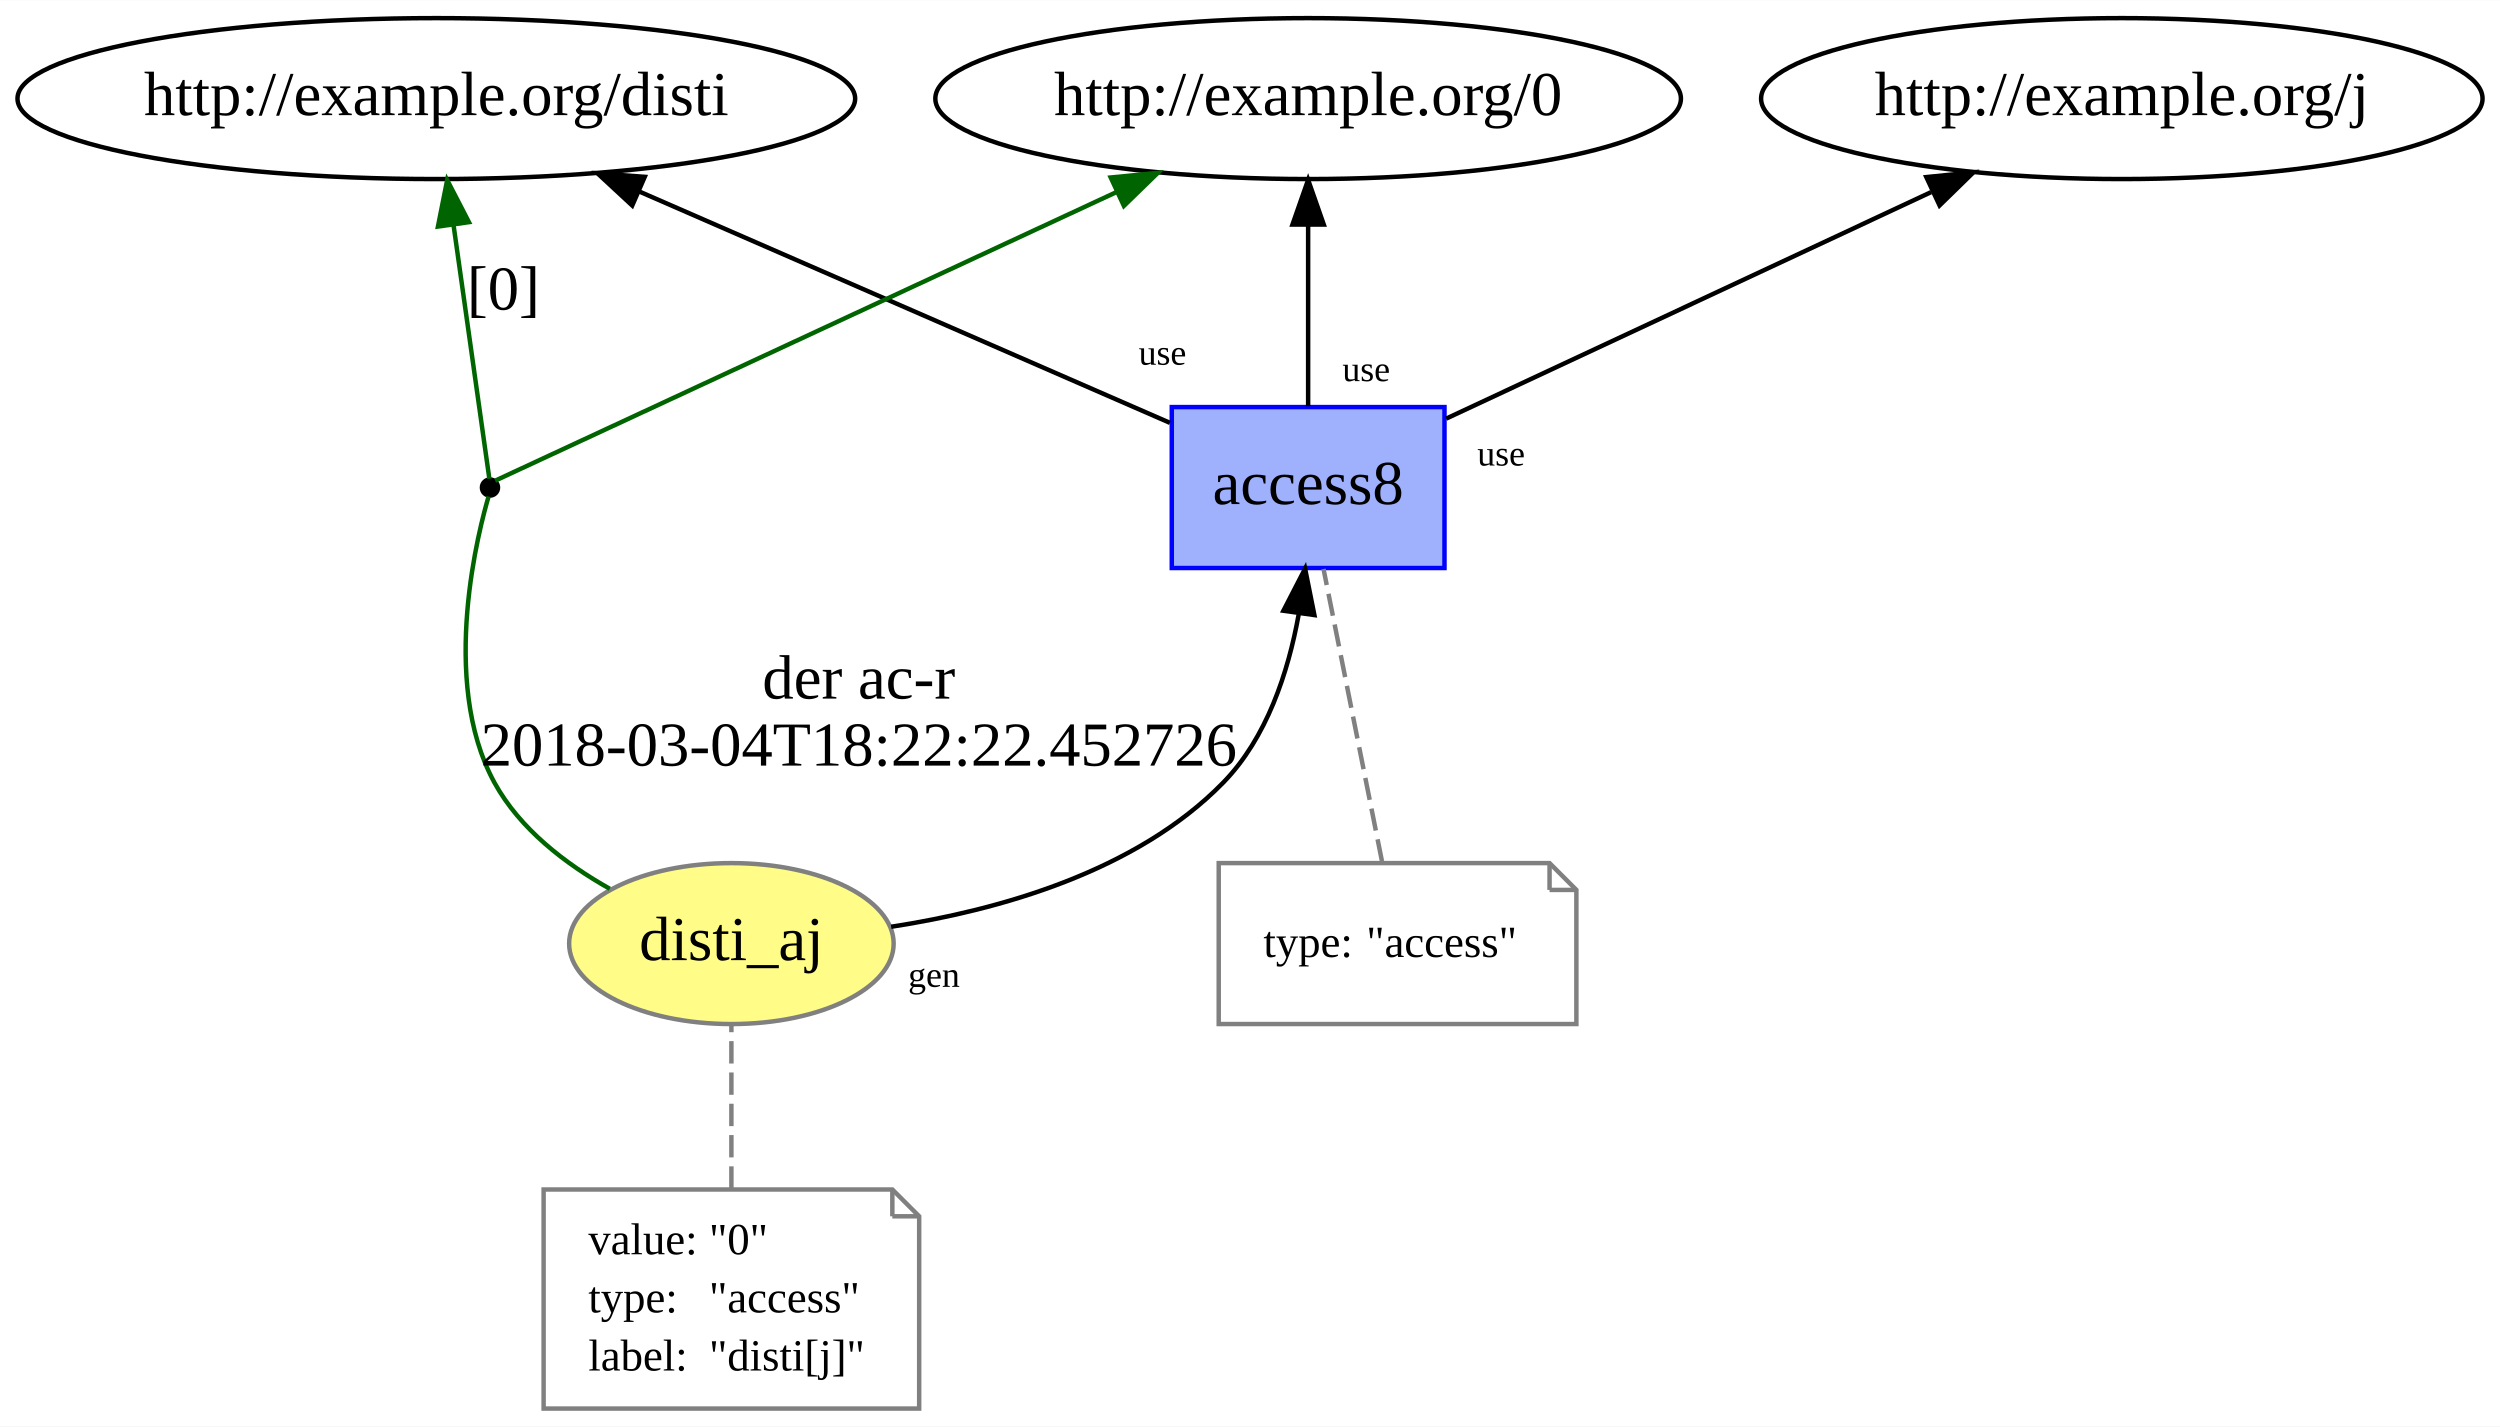
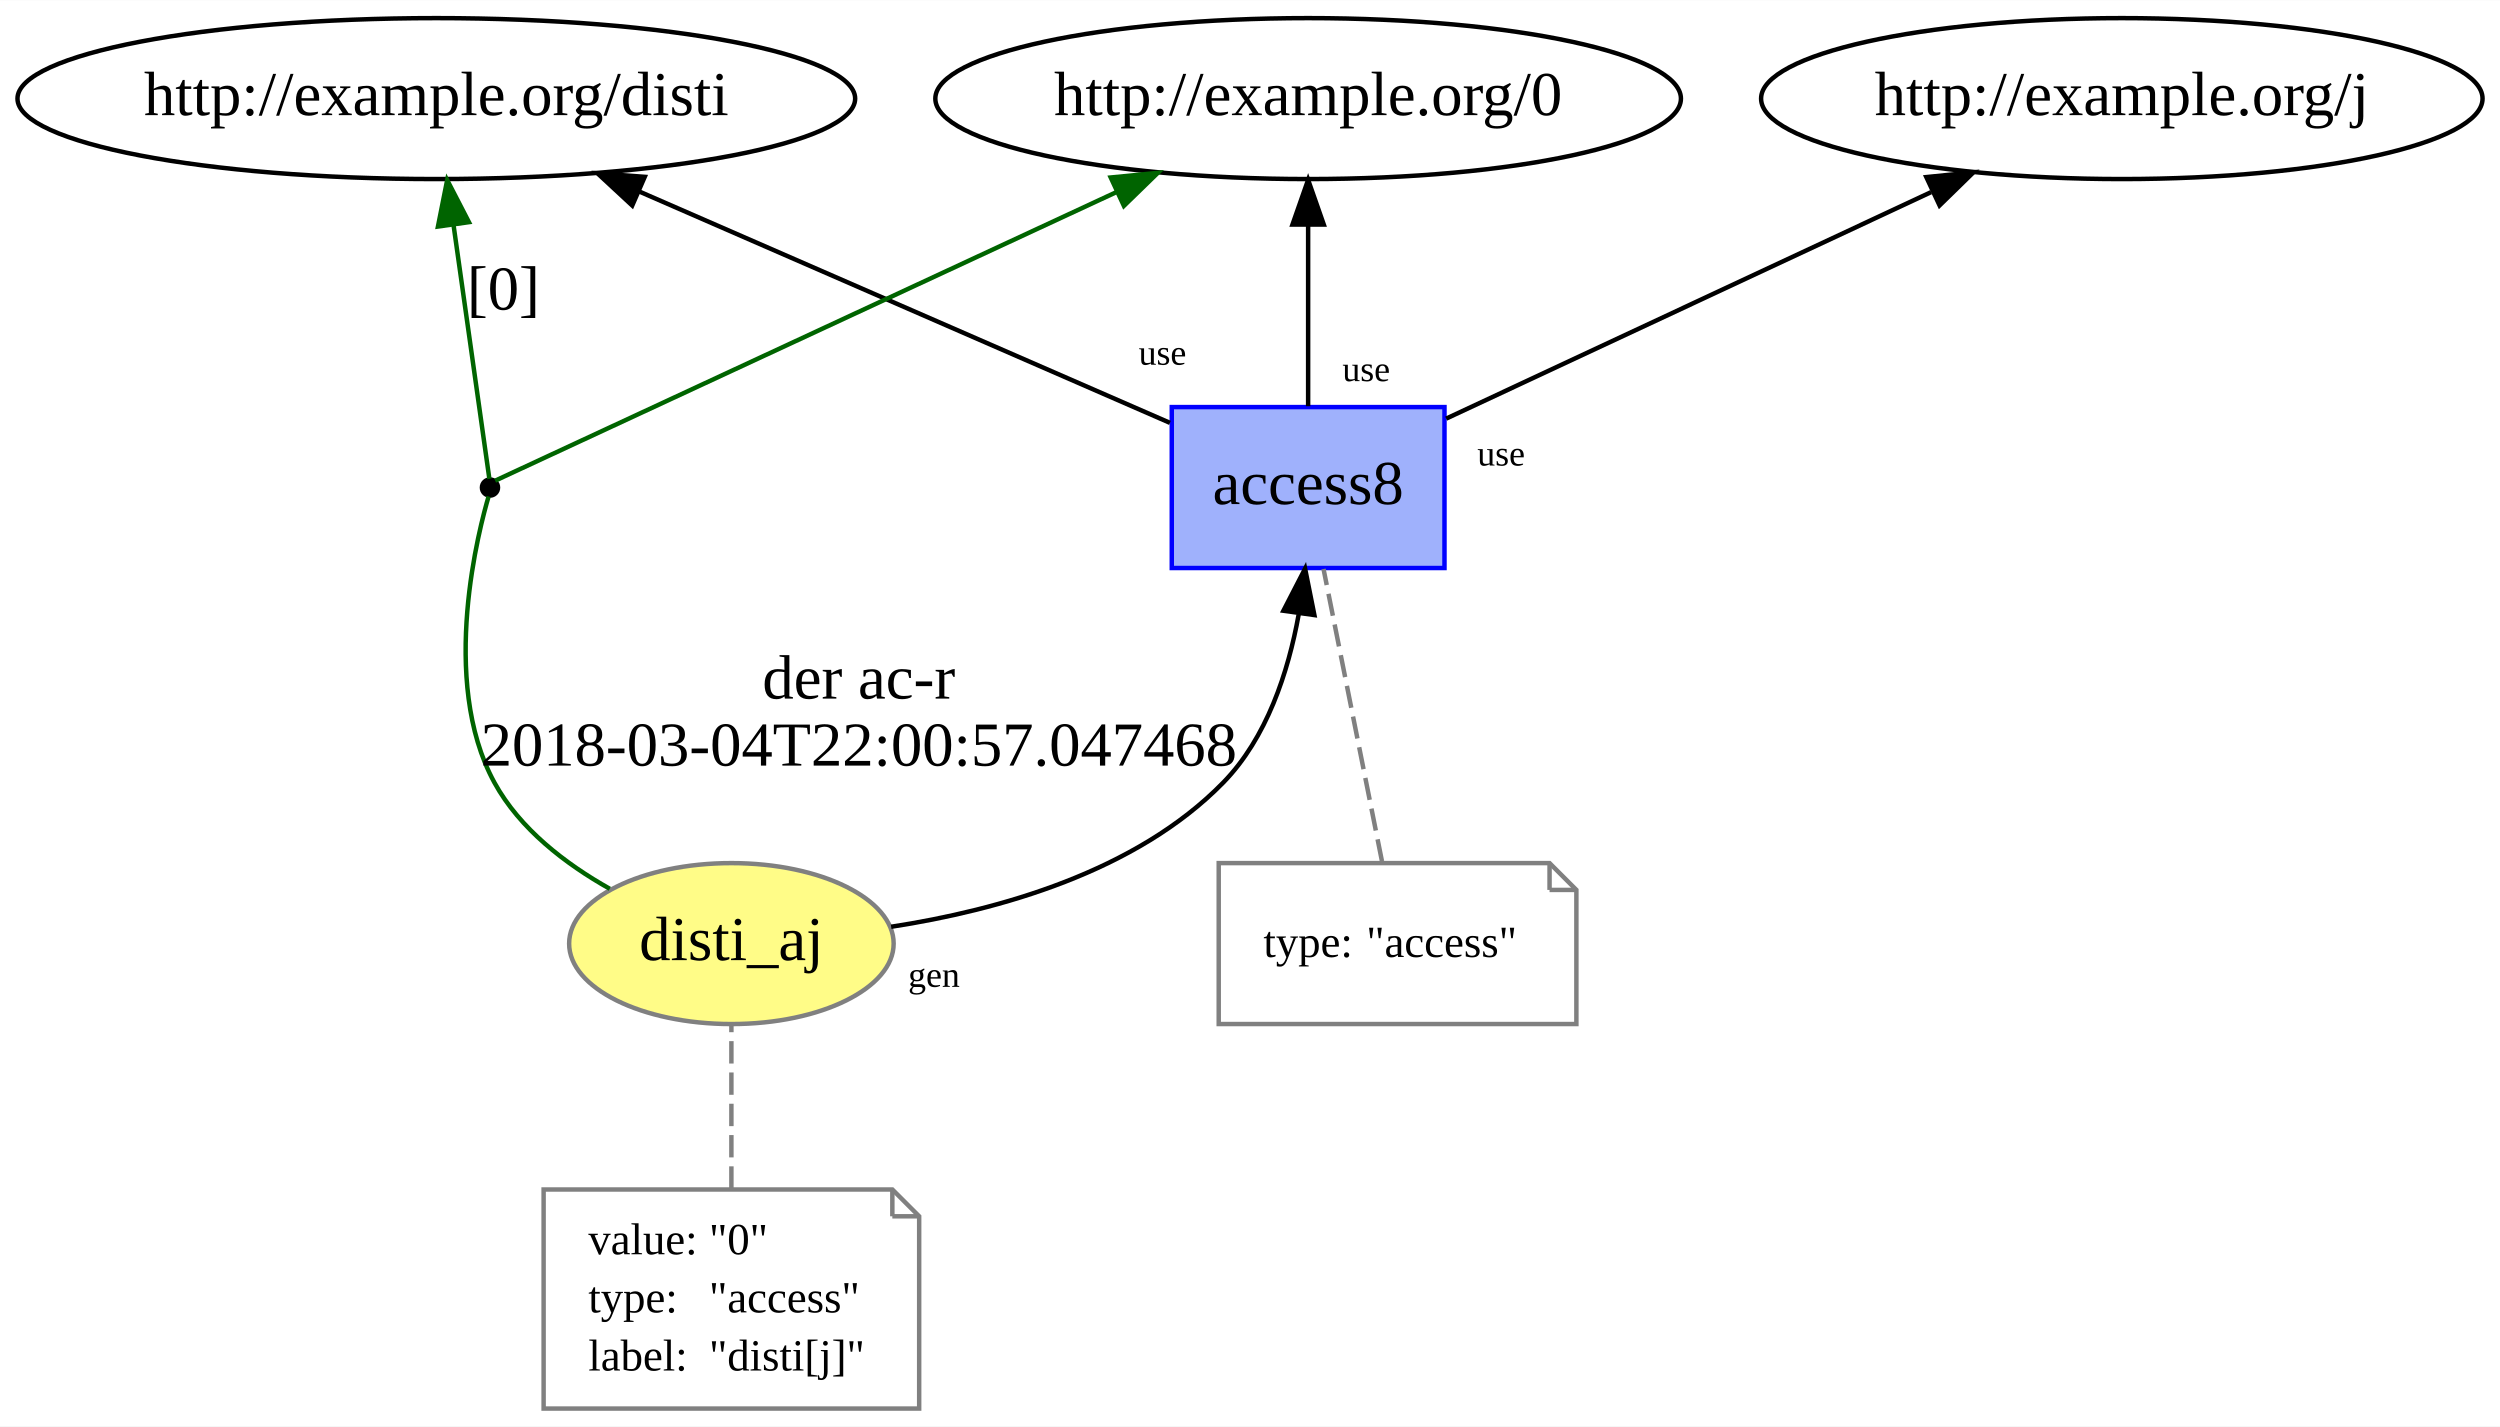
<svg xmlns="http://www.w3.org/2000/svg" xmlns:xlink="http://www.w3.org/1999/xlink" width="559pt" height="319pt" viewBox="0.00 0.00 559.18 319.00">
  <g id="graph0" class="graph" transform="scale(1 1) rotate(0) translate(4 315)">
    <polygon fill="white" stroke="none" points="-4,4 -4,-315 555.185,-315 555.185,4 -4,4" />
    <g id="node1" class="node">
      <g id="a_node1">
        <a xlink:href="http://example.org/disti_aj" xlink:title="disti_aj">
          <ellipse fill="#fffc87" stroke="#808080" cx="159.592" cy="-104" rx="36.294" ry="18" />
          <text text-anchor="middle" x="159.592" y="-100.3" font-family="Times New Roman,serif" font-size="14.00">disti_aj</text>
        </a>
      </g>
    </g>
    <g id="node3" class="node">
      <g id="a_node3">
        <a xlink:href="http://example.org/access8" xlink:title="access8">
          <polygon fill="#9fb1fc" stroke="#0000ff" points="319.092,-224 258.092,-224 258.092,-188 319.092,-188 319.092,-224" />
          <text text-anchor="middle" x="288.592" y="-202.3" font-family="Times New Roman,serif" font-size="14.00">access8</text>
        </a>
      </g>
    </g>
    <g id="edge7" class="edge">
      <path fill="none" stroke="black" d="M195.323,-107.761C219.372,-111.465 250.129,-120.071 269.592,-140 279.346,-149.988 284.14,-164.696 286.475,-177.596" />
      <polygon fill="black" stroke="black" points="283.06,-178.446 287.914,-187.864 289.992,-177.475 283.06,-178.446" />
      <text text-anchor="middle" x="204.905" y="-94.32" font-family="Times New Roman,serif" font-size="8.00">gen</text>
    </g>
    <g id="node6" class="node">
      <ellipse fill="black" stroke="black" cx="105.592" cy="-206" rx="1.8" ry="1.8" />
    </g>
    <g id="edge4" class="edge">
      <path fill="none" stroke="darkgreen" d="M132.391,-116.253C122.451,-121.841 112.261,-129.653 106.592,-140 94.009,-162.962 103.411,-197.689 105.285,-203.999" />
      <text text-anchor="middle" x="188.092" y="-158.8" font-family="Times New Roman,serif" font-size="14.00">der ac-r</text>
-       <text text-anchor="middle" x="188.092" y="-143.8" font-family="Times New Roman,serif" font-size="14.00">2018-03-04T18:22:22.452726</text>
+       <text text-anchor="middle" x="188.092" y="-143.8" font-family="Times New Roman,serif" font-size="14.00">2018-03-04T22:00:57.047468</text>
    </g>
    <g id="node2" class="node">
      <polygon fill="none" stroke="gray" points="195.592,-49 117.592,-49 117.592,-0 201.592,-0 201.592,-43 195.592,-49" />
      <polyline fill="none" stroke="gray" points="195.592,-49 195.592,-43 " />
      <polyline fill="none" stroke="gray" points="201.592,-43 195.592,-43 " />
      <text text-anchor="start" x="127.592" y="-34.5" font-family="Times New Roman,serif" font-size="10.00">value:</text>
      <text text-anchor="start" x="154.592" y="-34.5" font-family="Times New Roman,serif" font-size="10.00">"0"</text>
      <text text-anchor="start" x="127.592" y="-21.5" font-family="Times New Roman,serif" font-size="10.00">type:</text>
      <text text-anchor="start" x="154.592" y="-21.5" font-family="Times New Roman,serif" font-size="10.00">"access"</text>
      <text text-anchor="start" x="127.592" y="-8.5" font-family="Times New Roman,serif" font-size="10.00">label:</text>
      <text text-anchor="start" x="154.592" y="-8.5" font-family="Times New Roman,serif" font-size="10.00">"disti[j]"</text>
    </g>
    <g id="edge1" class="edge">
      <path fill="none" stroke="gray" stroke-dasharray="5,2" d="M159.592,-49.174C159.592,-60.925 159.592,-74.869 159.592,-85.62" />
    </g>
    <g id="node5" class="node">
      <ellipse fill="none" stroke="black" cx="288.592" cy="-293" rx="83.386" ry="18" />
      <text text-anchor="middle" x="288.592" y="-289.3" font-family="Times New Roman,serif" font-size="14.00">http://example.org/0</text>
    </g>
    <g id="edge3" class="edge">
      <path fill="none" stroke="black" d="M288.592,-224.201C288.592,-235.837 288.592,-251.452 288.592,-264.763" />
      <polygon fill="black" stroke="black" points="285.092,-264.825 288.592,-274.825 292.092,-264.825 285.092,-264.825" />
      <text text-anchor="middle" x="301.582" y="-229.801" font-family="Times New Roman,serif" font-size="8.00">use</text>
    </g>
    <g id="node7" class="node">
      <ellipse fill="none" stroke="black" cx="93.592" cy="-293" rx="93.683" ry="18" />
      <text text-anchor="middle" x="93.592" y="-289.3" font-family="Times New Roman,serif" font-size="14.00">http://example.org/disti</text>
    </g>
    <g id="edge8" class="edge">
      <path fill="none" stroke="black" d="M257.693,-220.469C225.753,-234.391 175.545,-256.277 139.072,-272.175" />
      <polygon fill="black" stroke="black" points="137.414,-269.08 129.645,-276.284 140.211,-275.497 137.414,-269.08" />
      <text text-anchor="middle" x="256.009" y="-233.474" font-family="Times New Roman,serif" font-size="8.00">use</text>
    </g>
    <g id="node8" class="node">
      <ellipse fill="none" stroke="black" cx="470.592" cy="-293" rx="80.686" ry="18" />
      <text text-anchor="middle" x="470.592" y="-289.3" font-family="Times New Roman,serif" font-size="14.00">http://example.org/j</text>
    </g>
    <g id="edge9" class="edge">
      <path fill="none" stroke="black" d="M319.466,-221.419C349.28,-235.343 394.681,-256.547 427.939,-272.08" />
      <polygon fill="black" stroke="black" points="426.865,-275.441 437.407,-276.502 429.827,-269.099 426.865,-275.441" />
      <text text-anchor="middle" x="331.758" y="-210.923" font-family="Times New Roman,serif" font-size="8.00">use</text>
    </g>
    <g id="node4" class="node">
      <polygon fill="none" stroke="gray" points="342.592,-122 268.592,-122 268.592,-86 348.592,-86 348.592,-116 342.592,-122" />
      <polyline fill="none" stroke="gray" points="342.592,-122 342.592,-116 " />
      <polyline fill="none" stroke="gray" points="348.592,-116 342.592,-116 " />
      <text text-anchor="start" x="278.592" y="-101" font-family="Times New Roman,serif" font-size="10.00">type:</text>
      <text text-anchor="start" x="301.592" y="-101" font-family="Times New Roman,serif" font-size="10.00">"access"</text>
    </g>
    <g id="edge2" class="edge">
      <path fill="none" stroke="gray" stroke-dasharray="5,2" d="M305.108,-122.419C301.437,-140.773 295.691,-169.502 292.036,-187.781" />
    </g>
    <g id="edge6" class="edge">
      <path fill="none" stroke="darkgreen" d="M106.76,-207.543C117.198,-212.391 195.213,-248.627 245.606,-272.034" />
      <polygon fill="darkgreen" stroke="darkgreen" points="244.436,-275.35 254.98,-276.388 247.385,-269.001 244.436,-275.35" />
    </g>
    <g id="edge5" class="edge">
      <path fill="none" stroke="darkgreen" d="M105.457,-207.955C104.67,-213.528 100.595,-242.391 97.438,-264.755" />
      <polygon fill="darkgreen" stroke="darkgreen" points="93.956,-264.382 96.024,-274.773 100.887,-265.361 93.956,-264.382" />
      <text text-anchor="middle" x="108.592" y="-245.8" font-family="Times New Roman,serif" font-size="14.00">[0]</text>
    </g>
  </g>
</svg>
